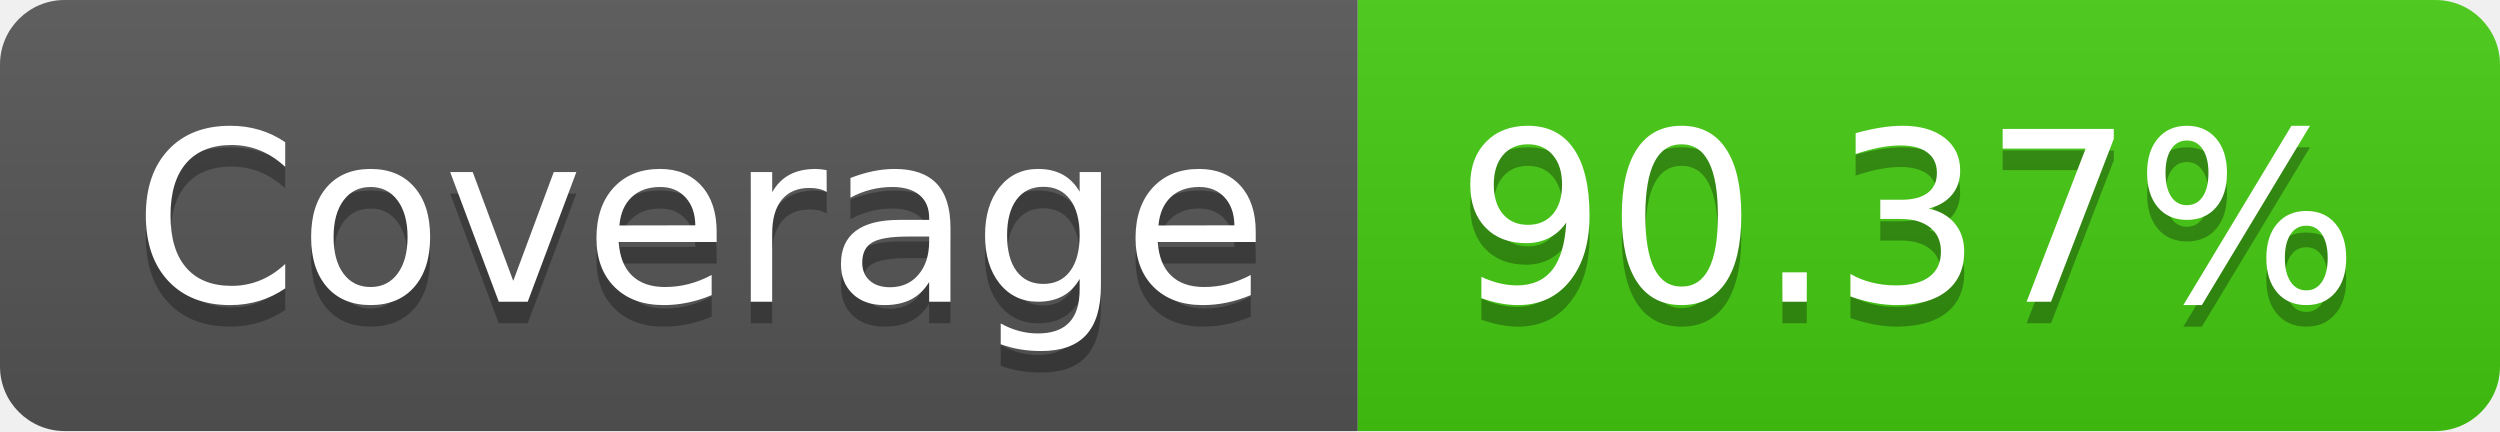
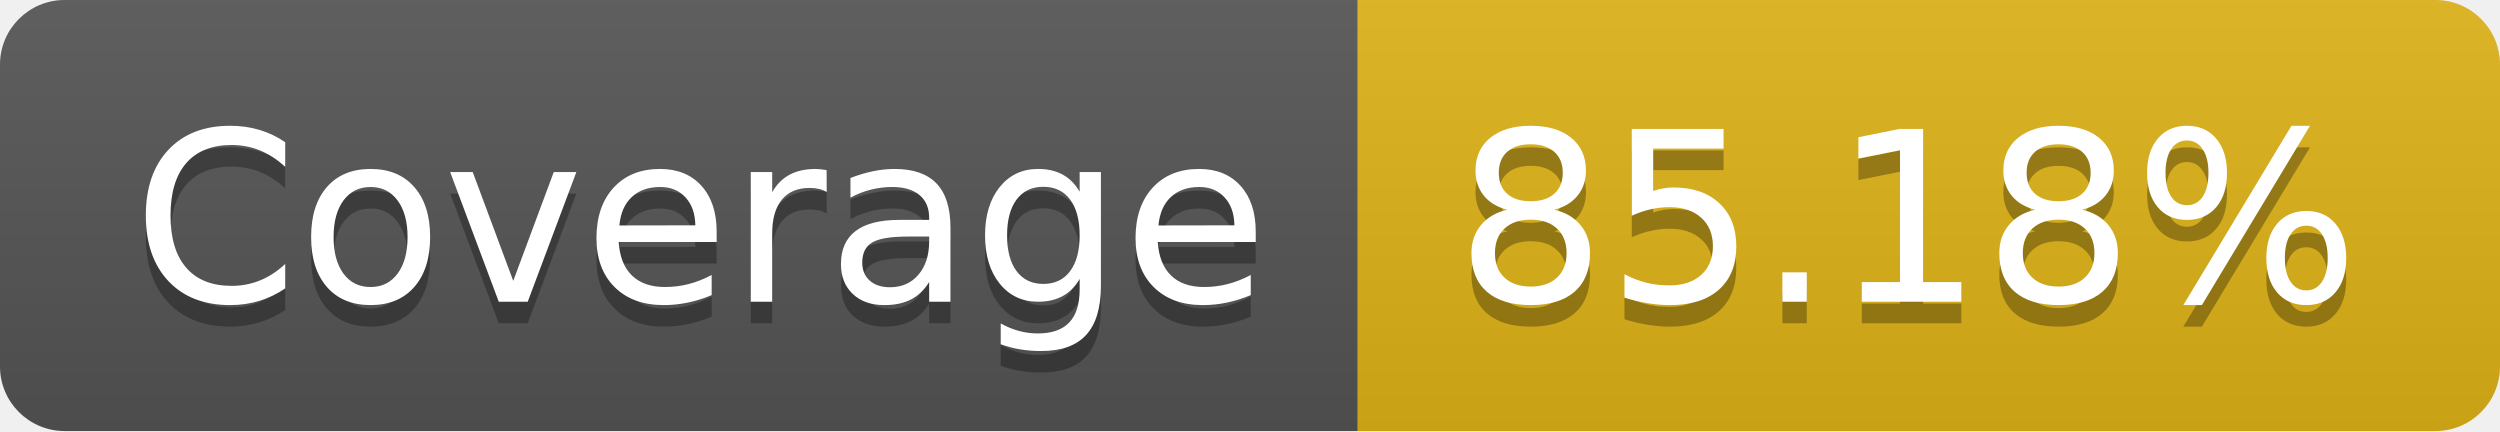
- <svg xmlns="http://www.w3.org/2000/svg" width="116" height="20" role="img" aria-label="Coverage: 90.37%">
+ <svg xmlns="http://www.w3.org/2000/svg" width="116" height="20" role="img" aria-label="Coverage: 85.18%">
  <linearGradient id="s" x2="0" y2="100%">
    <stop offset="0" stop-color="#bbb" stop-opacity=".1" />
    <stop offset="1" stop-opacity=".1" />
  </linearGradient>
  <clipPath id="r">
    <rect width="116" height="20" rx="3" fill="#fff" />
  </clipPath>
  <g clip-path="url(#r)">
    <rect width="63" height="20" fill="#555" />
-     <rect x="63" width="53" height="20" fill="#4c1" />
+     <rect x="63" width="53" height="20" fill="#dfb317" />
    <rect width="116" height="20" fill="url(#s)" />
  </g>
  <g fill="#fff" text-anchor="middle" font-family="Verdana,Geneva,DejaVu Sans,sans-serif" text-rendering="geometricPrecision" font-size="110">
    <text aria-hidden="true" x="325" y="150" fill="#010101" fill-opacity=".3" transform="scale(.1)" textLength="530">Coverage</text>
    <text x="325" y="140" transform="scale(.1)" fill="#fff" textLength="530">Coverage</text>
-     <text aria-hidden="true" x="885" y="150" fill="#010101" fill-opacity=".3" transform="scale(.1)" textLength="430">90.37%</text>
-     <text x="885" y="140" transform="scale(.1)" fill="#fff" textLength="430">90.37%</text>
+     <text aria-hidden="true" x="885" y="150" fill="#010101" fill-opacity=".3" transform="scale(.1)" textLength="430">85.18%</text>
+     <text x="885" y="140" transform="scale(.1)" fill="#fff" textLength="430">85.18%</text>
  </g>
</svg>
